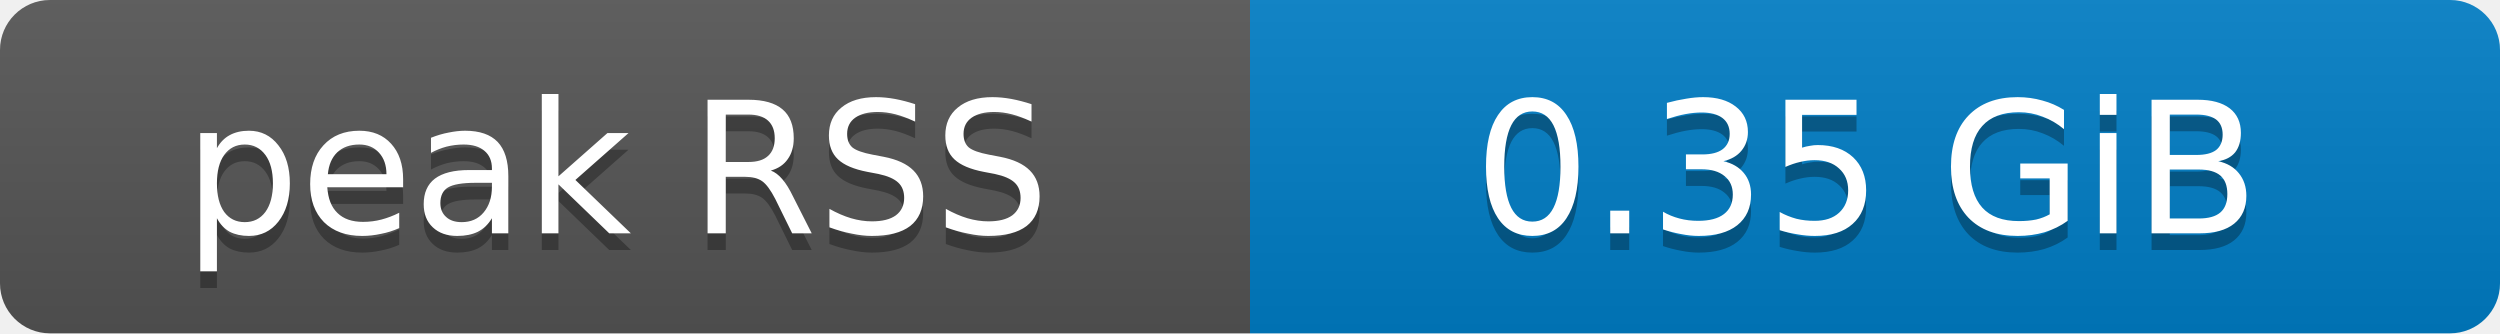
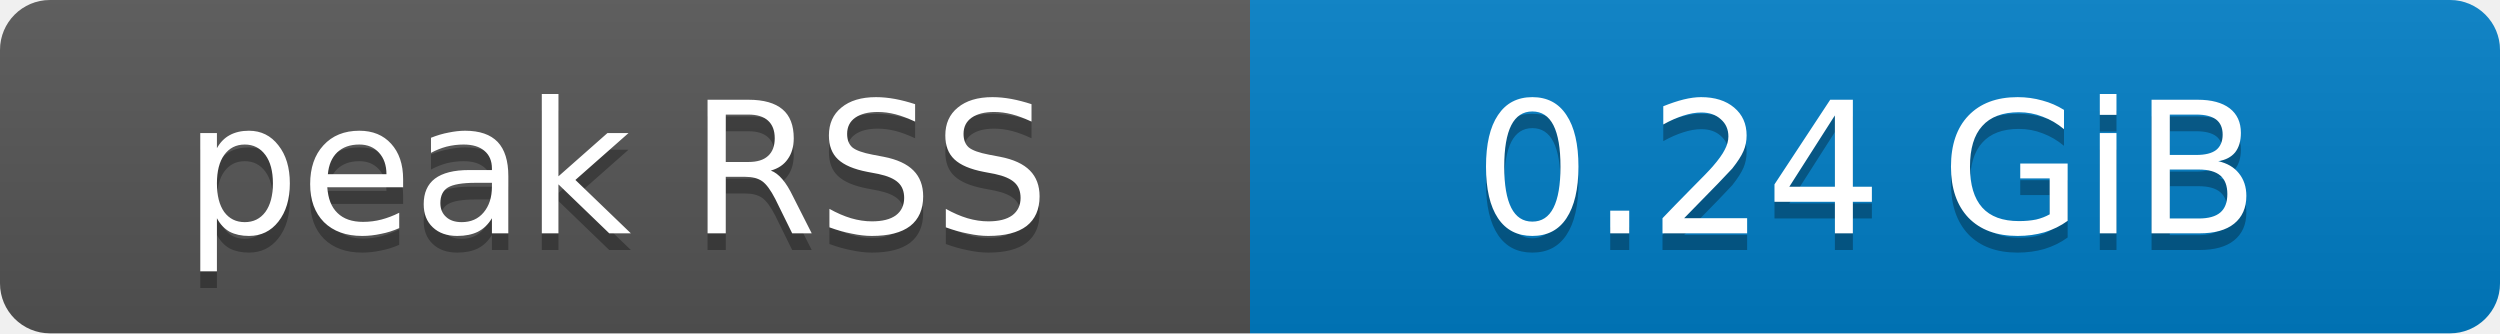
- <svg xmlns="http://www.w3.org/2000/svg" width="150" height="20" role="img" aria-label="peak RSS: 0.35 GiB">
+ <svg xmlns="http://www.w3.org/2000/svg" width="150" height="20" role="img" aria-label="peak RSS: 0.24 GiB">
  <defs>
    <clipPath id="round">
      <rect width="150" height="20" rx="3" fill="#fff" />
    </clipPath>
    <linearGradient id="shade" x2="0" y2="100%">
      <stop offset="0" stop-color="#bbb" stop-opacity=".1" />
      <stop offset="1" stop-opacity=".1" />
    </linearGradient>
  </defs>
  <g clip-path="url(#round)">
    <rect width="75" height="20" fill="#555" />
    <rect x="75" width="75" height="20" fill="#007ec6" />
    <rect width="150" height="20" fill="url(#shade)" />
  </g>
  <g fill="#fff" text-anchor="middle" font-family="Verdana,Geneva,DejaVu Sans,sans-serif" font-size="11">
    <text x="37" y="15" fill="#010101" fill-opacity=".3">peak RSS</text>
    <text x="37" y="14">peak RSS</text>
-     <text x="112" y="15" fill="#010101" fill-opacity=".3">0.35 GiB</text>
-     <text x="112" y="14">0.35 GiB</text>
+     <text x="112" y="15" fill="#010101" fill-opacity=".3">0.24 GiB</text>
+     <text x="112" y="14">0.24 GiB</text>
  </g>
</svg>
